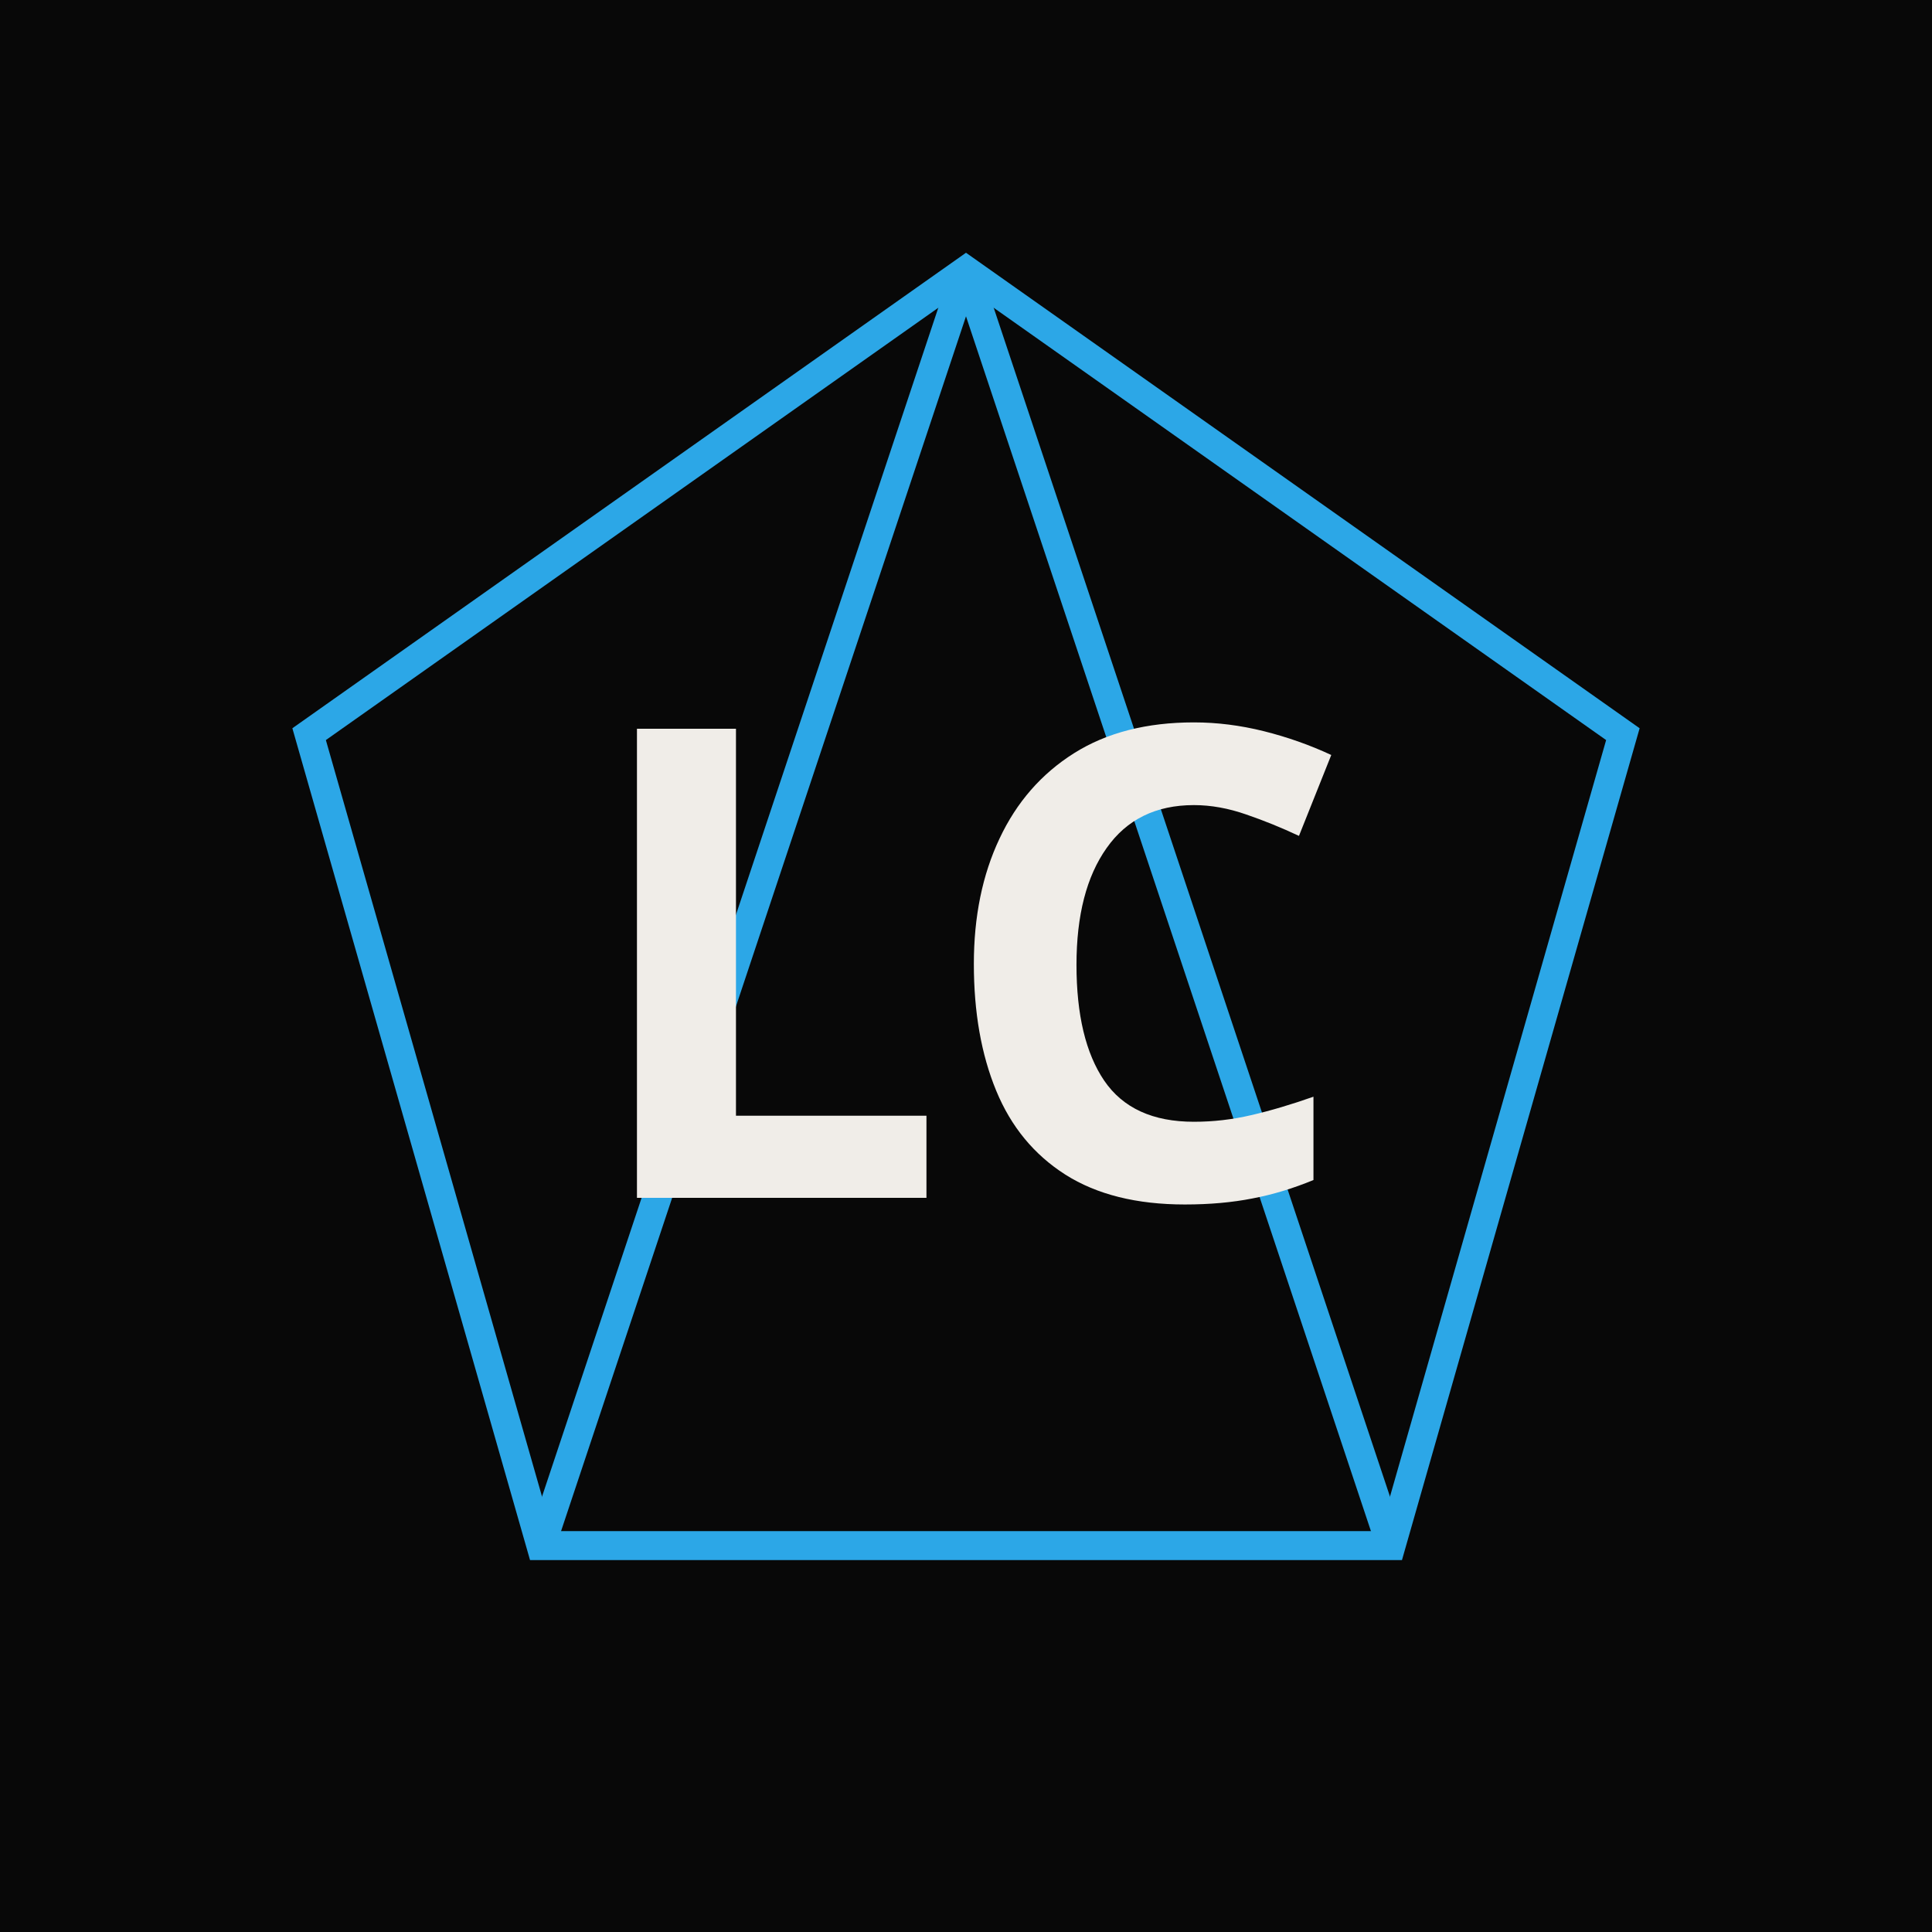
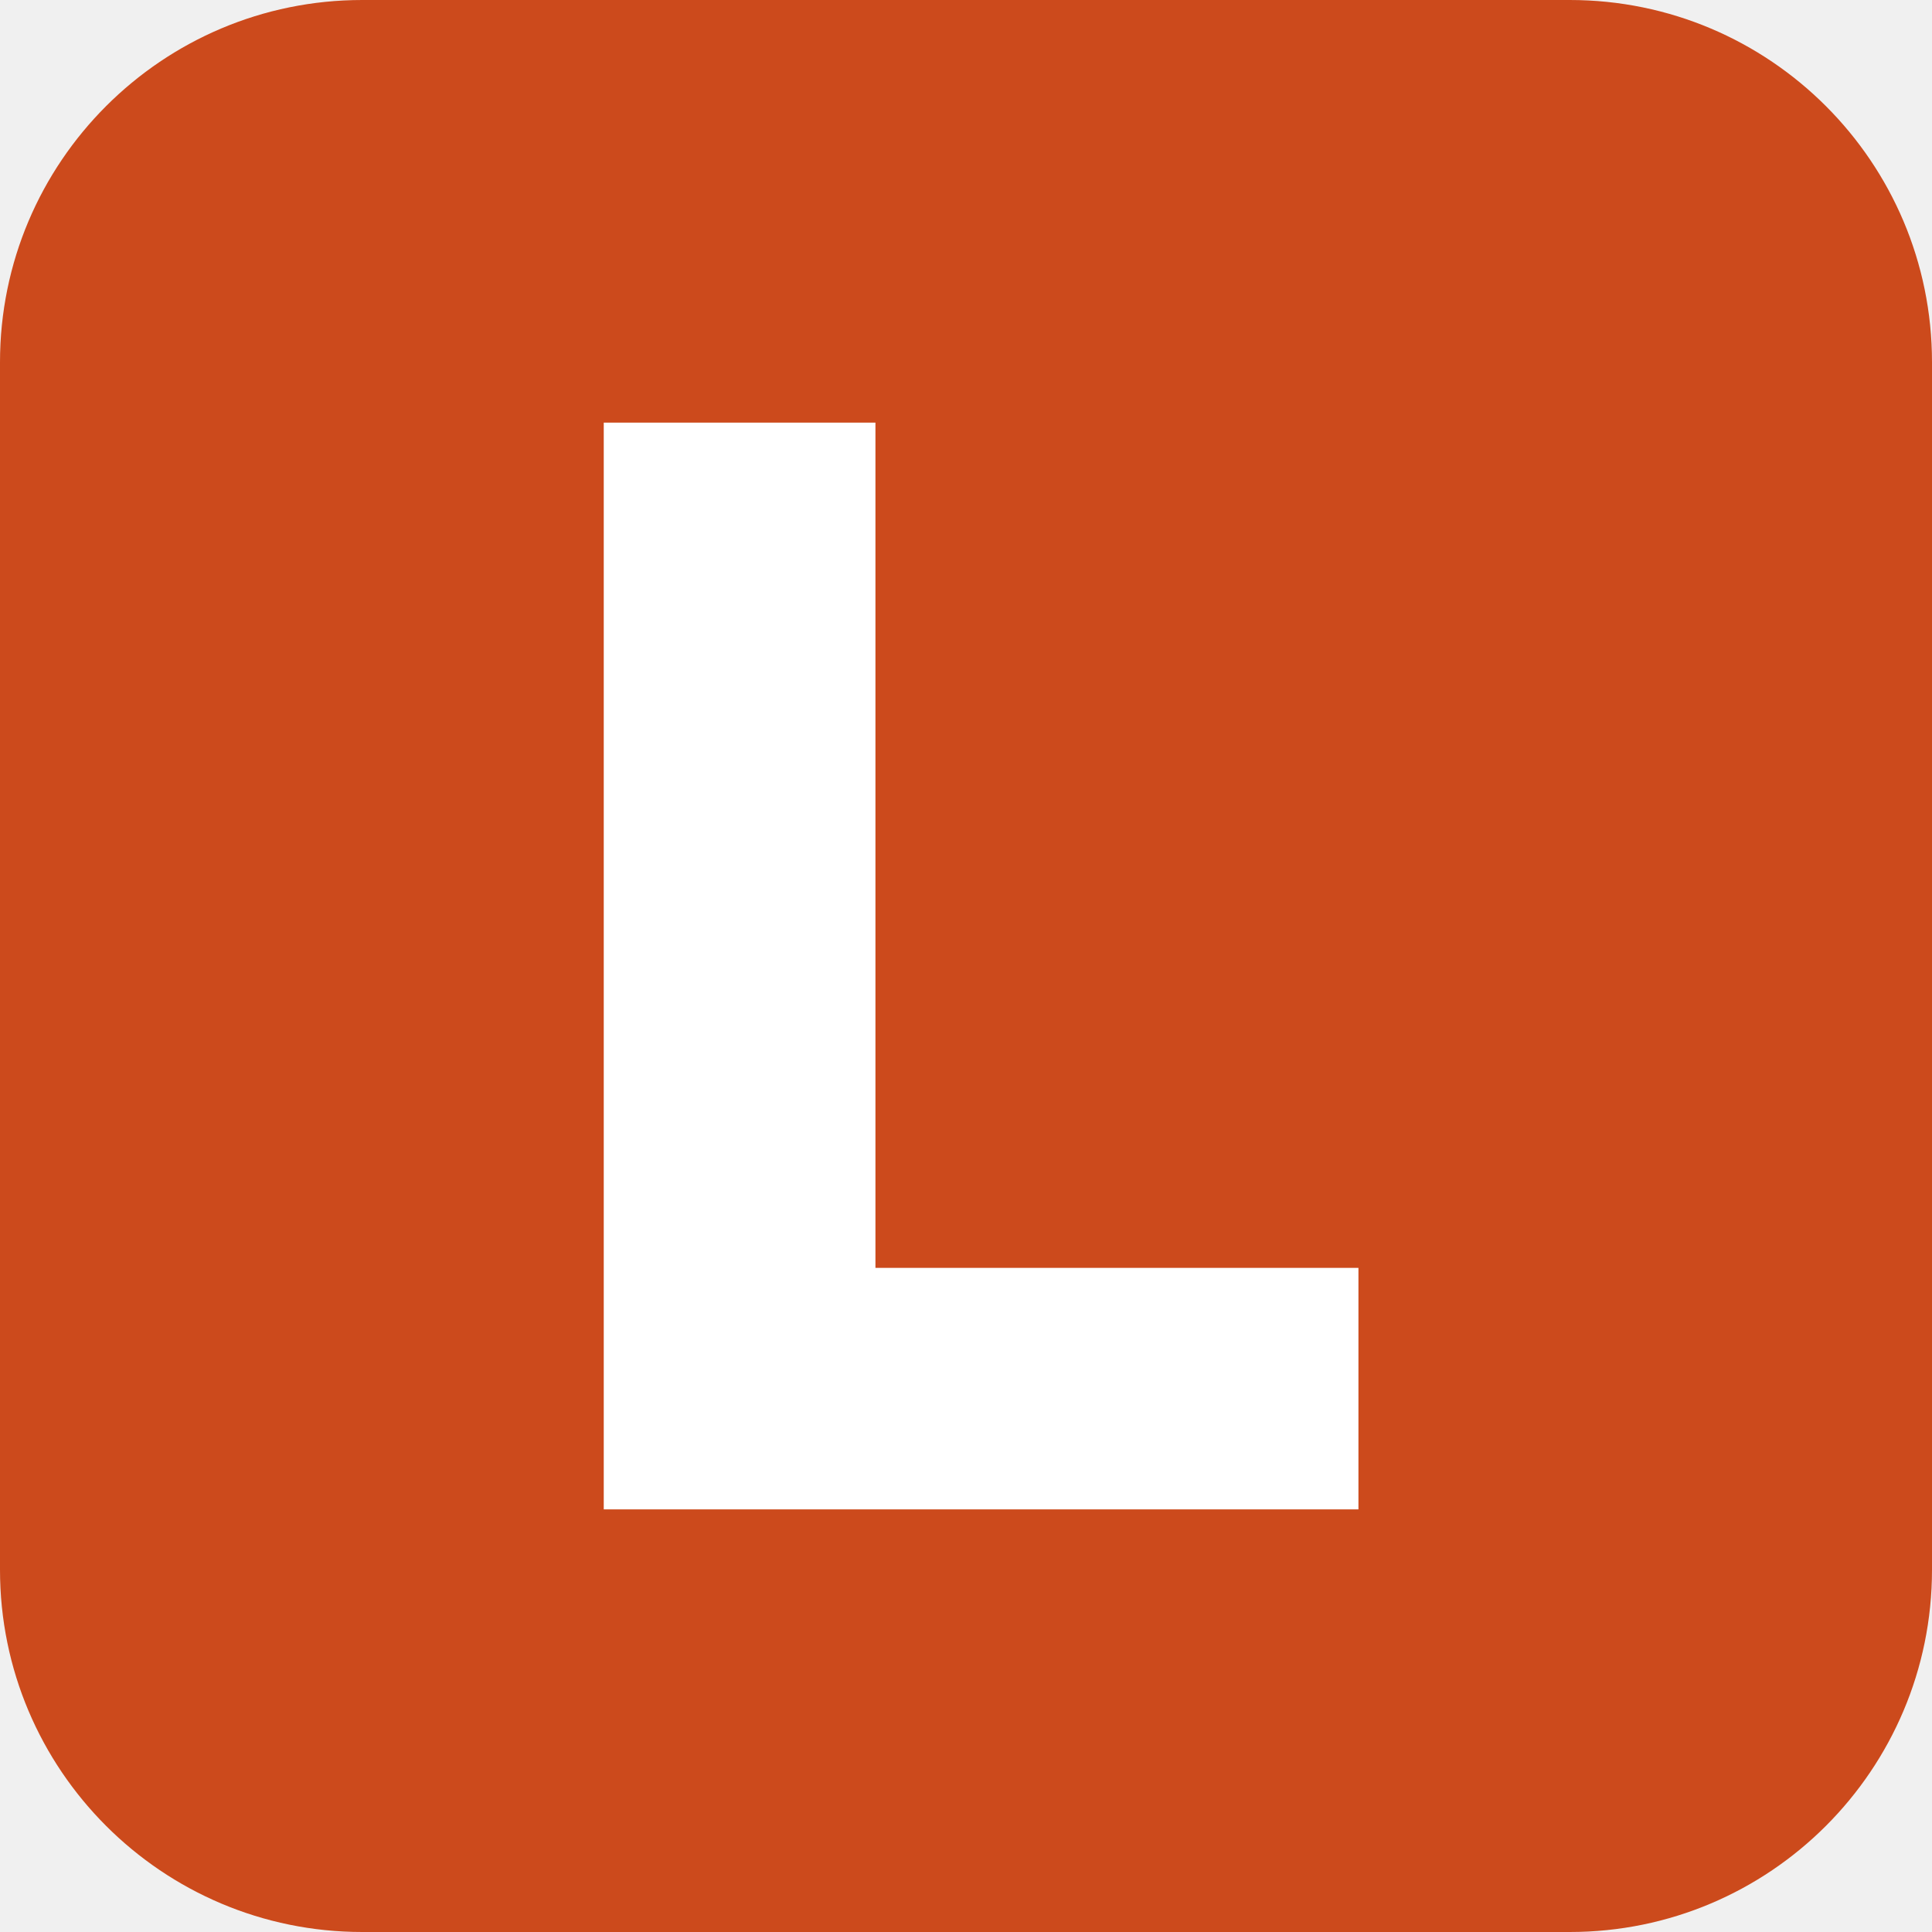
- <svg xmlns="http://www.w3.org/2000/svg" viewBox="0 0 100 100">
-   <rect width="100" height="100" fill="#080808" />
-   <g stroke="#30b8ff" stroke-width="1.5" fill="none" opacity="0.9">
-     <polygon points="50,14 84,38 72,80 28,80 16,38" />
-     <line x1="50" y1="14" x2="72" y2="80" />
-     <line x1="50" y1="14" x2="28" y2="80" />
-   </g>
-   <text x="50" y="62" font-family="Syne, sans-serif" font-weight="800" font-size="34" fill="#F0EDE8" text-anchor="middle">
-     LC
-   </text>
+ <svg xmlns="http://www.w3.org/2000/svg" viewBox="0 0 64 64">
+   <rect width="64" height="64" rx="12" fill="#CC4A1C" />
+   <path d="M20 14h9v28h16v8H20z" fill="#fff" />
</svg>
